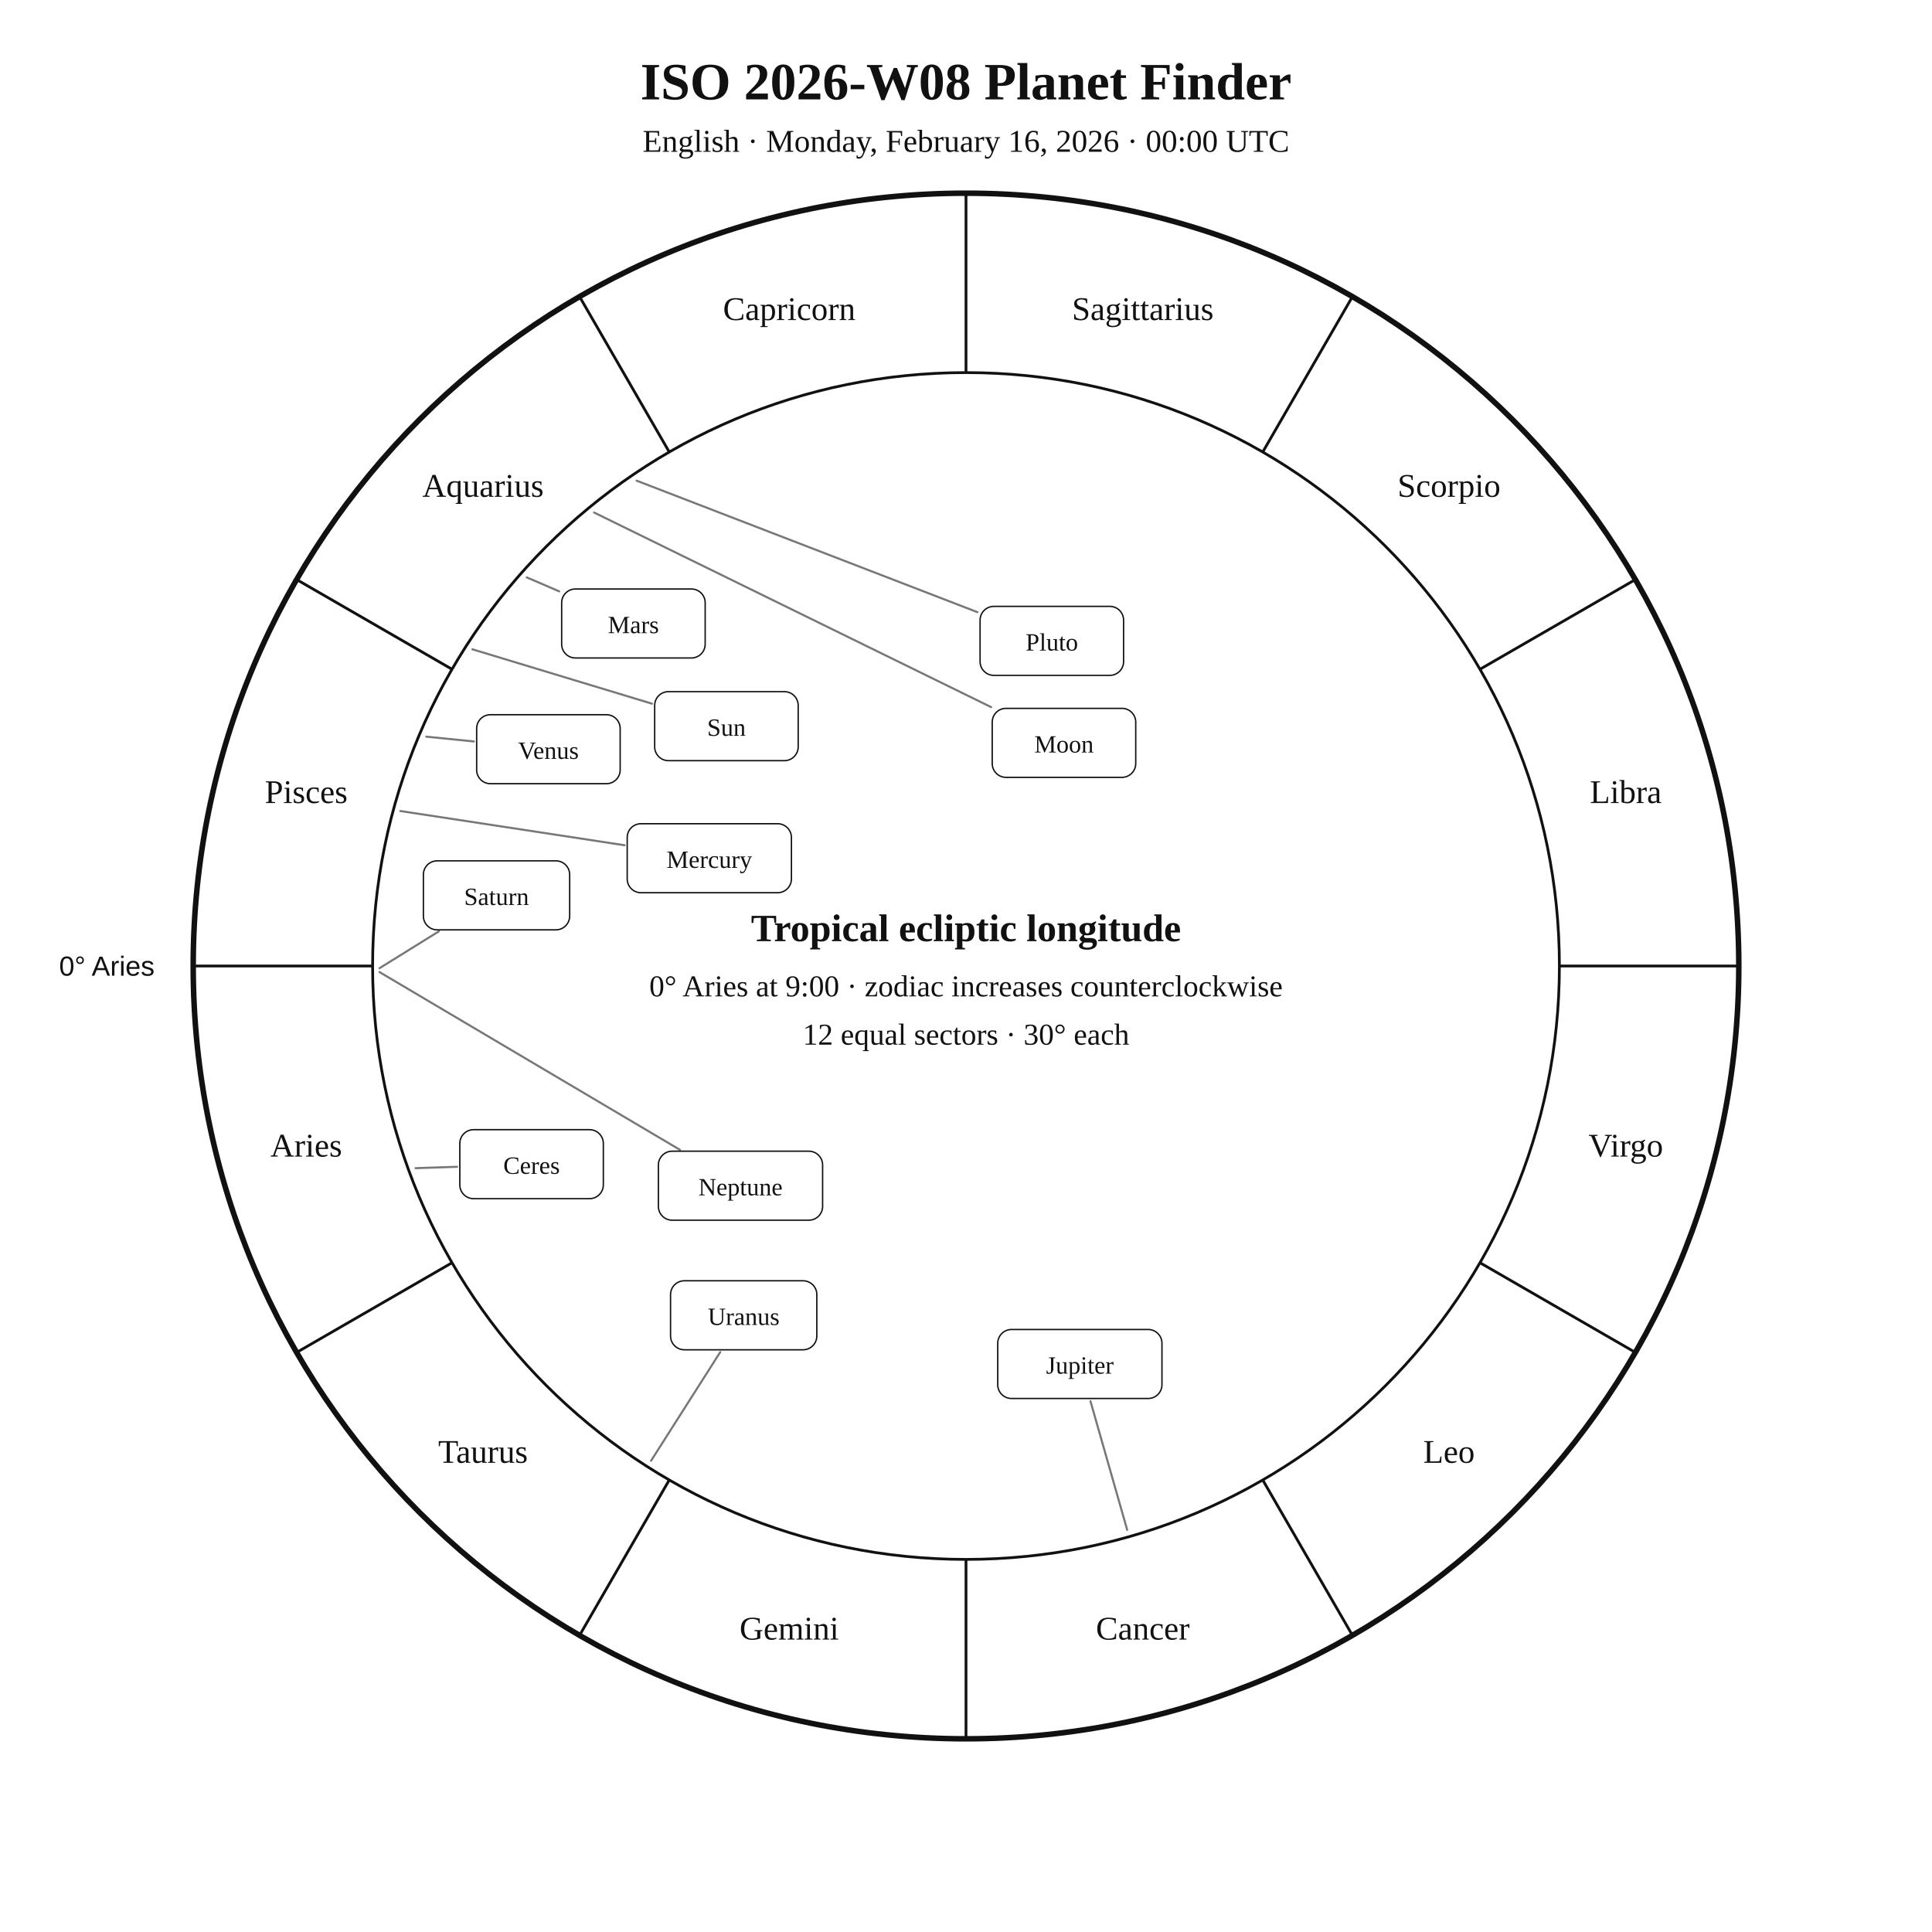
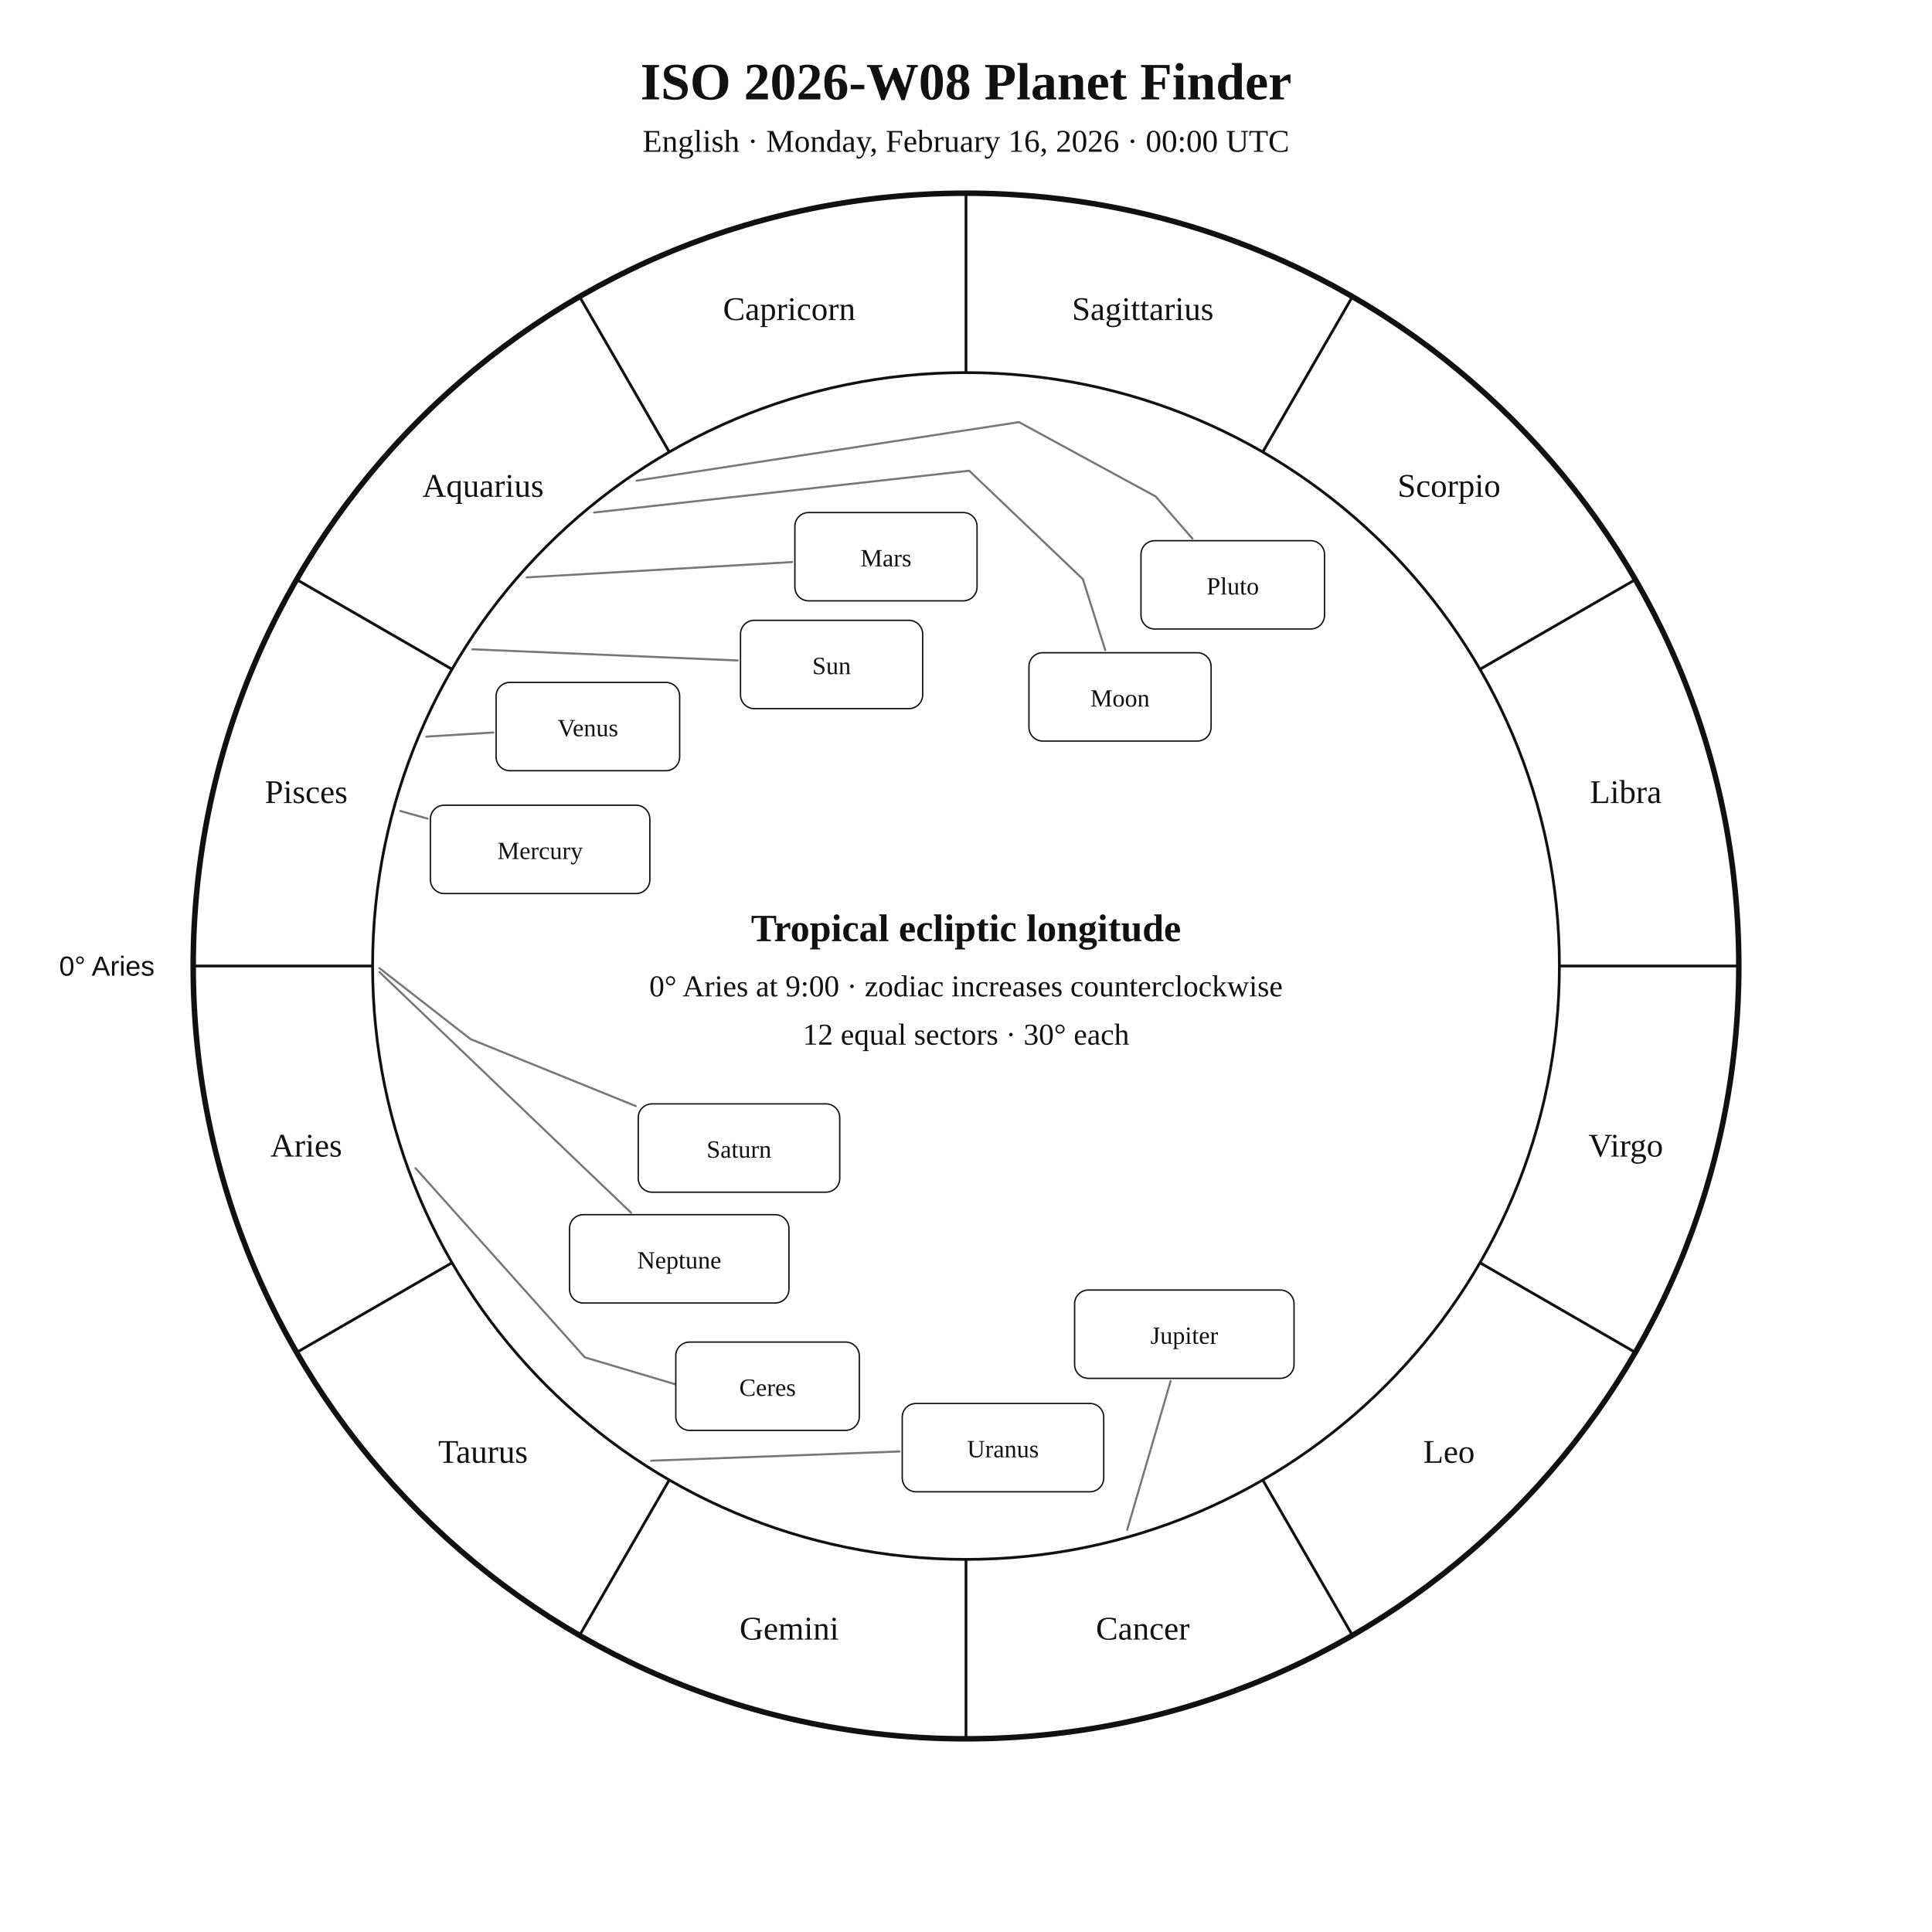
<svg xmlns="http://www.w3.org/2000/svg" width="1400" height="1400" viewBox="0 0 1400 1400">
  <rect width="100%" height="100%" fill="white" />
  <style>text{font-family:Georgia,"Times New Roman",serif;fill:#111!important;color:#111!important;-webkit-text-fill-color:#111!important}.sans{font-family:Arial,Helvetica,sans-serif}</style>
  <text x="700" y="72" text-anchor="middle" font-size="38" font-weight="700">ISO 2026-W08 Planet Finder</text>
  <text x="700" y="110" text-anchor="middle" font-size="23">English · Monday, February 16, 2026 · 00:00 UTC</text>
  <circle cx="700" cy="700" r="560" fill="none" stroke="#111" stroke-width="4" />
  <circle cx="700" cy="700" r="430" fill="none" stroke="#111" stroke-width="2" />
  <line x1="270.0" y1="700.0" x2="140.0" y2="700.0" stroke="#111" stroke-width="2" />
  <line x1="327.6" y1="915.0" x2="215.0" y2="980.0" stroke="#111" stroke-width="2" />
  <line x1="485.0" y1="1072.4" x2="420.0" y2="1185.0" stroke="#111" stroke-width="2" />
  <line x1="700.0" y1="1130.0" x2="700.0" y2="1260.0" stroke="#111" stroke-width="2" />
  <line x1="915.0" y1="1072.4" x2="980.0" y2="1185.0" stroke="#111" stroke-width="2" />
  <line x1="1072.4" y1="915.0" x2="1185.0" y2="980.0" stroke="#111" stroke-width="2" />
  <line x1="1130.0" y1="700.0" x2="1260.0" y2="700.0" stroke="#111" stroke-width="2" />
  <line x1="1072.4" y1="485.0" x2="1185.0" y2="420.0" stroke="#111" stroke-width="2" />
  <line x1="915.0" y1="327.6" x2="980.0" y2="215.0" stroke="#111" stroke-width="2" />
  <line x1="700.0" y1="270.0" x2="700.0" y2="140.0" stroke="#111" stroke-width="2" />
  <line x1="485.0" y1="327.6" x2="420.0" y2="215.0" stroke="#111" stroke-width="2" />
  <line x1="327.6" y1="485.0" x2="215.0" y2="420.0" stroke="#111" stroke-width="2" />
  <text x="221.9" y="838.1" text-anchor="middle" font-size="24">Aries</text>
  <text x="350.0" y="1060.0" text-anchor="middle" font-size="24">Taurus</text>
  <text x="571.9" y="1188.1" text-anchor="middle" font-size="24">Gemini</text>
  <text x="828.1" y="1188.1" text-anchor="middle" font-size="24">Cancer</text>
  <text x="1050.0" y="1060.0" text-anchor="middle" font-size="24">Leo</text>
  <text x="1178.1" y="838.1" text-anchor="middle" font-size="24">Virgo</text>
  <text x="1178.1" y="581.9" text-anchor="middle" font-size="24">Libra</text>
  <text x="1050.0" y="360.0" text-anchor="middle" font-size="24">Scorpio</text>
  <text x="828.1" y="231.9" text-anchor="middle" font-size="24">Sagittarius</text>
  <text x="571.9" y="231.9" text-anchor="middle" font-size="24">Capricorn</text>
  <text x="350.0" y="360.0" text-anchor="middle" font-size="24">Aquarius</text>
  <text x="221.9" y="581.9" text-anchor="middle" font-size="24">Pisces</text>
  <text x="112.0" y="707.0" text-anchor="end" font-size="20" class="sans">0° Aries</text>
-   <polyline points="342.3,470.5 472.4,509.9" fill="none" stroke="#777" stroke-width="1.5" stroke-linejoin="round" stroke-linecap="round" />
-   <rect x="474.4" y="501.2" width="104.0" height="50.0" rx="10" fill="white" stroke="#111" />
-   <text x="526.4" y="533.2" text-anchor="middle" font-size="18">Sun</text>
-   <polyline points="430.5,371.4 718.2,512.4" fill="none" stroke="#777" stroke-width="1.5" stroke-linejoin="round" stroke-linecap="round" />
-   <rect x="719.0" y="513.3" width="104.0" height="50.0" rx="10" fill="white" stroke="#111" />
-   <text x="771.0" y="545.3" text-anchor="middle" font-size="18">Moon</text>
-   <polyline points="290.1,587.7 452.6,612.5" fill="none" stroke="#777" stroke-width="1.5" stroke-linejoin="round" stroke-linecap="round" />
-   <rect x="454.5" y="596.9" width="119.0" height="50.0" rx="10" fill="white" stroke="#111" />
-   <text x="514.0" y="628.9" text-anchor="middle" font-size="18">Mercury</text>
-   <polyline points="308.9,533.8 343.4,537.3" fill="none" stroke="#777" stroke-width="1.5" stroke-linejoin="round" stroke-linecap="round" />
-   <rect x="345.4" y="517.9" width="104.0" height="50.0" rx="10" fill="white" stroke="#111" />
-   <text x="397.4" y="549.9" text-anchor="middle" font-size="18">Venus</text>
-   <polyline points="381.7,418.4 405.2,428.5" fill="none" stroke="#777" stroke-width="1.5" stroke-linejoin="round" stroke-linecap="round" />
-   <rect x="407.0" y="426.8" width="104.0" height="50.0" rx="10" fill="white" stroke="#111" />
-   <text x="459.0" y="458.8" text-anchor="middle" font-size="18">Mars</text>
-   <polyline points="816.8,1108.6 790.2,1015.4" fill="none" stroke="#777" stroke-width="1.5" stroke-linejoin="round" stroke-linecap="round" />
-   <rect x="723.0" y="963.4" width="119.0" height="50.0" rx="10" fill="white" stroke="#111" />
-   <text x="782.5" y="995.4" text-anchor="middle" font-size="18">Jupiter</text>
-   <polyline points="275.0,701.6 318.0,674.9" fill="none" stroke="#777" stroke-width="1.5" stroke-linejoin="round" stroke-linecap="round" />
-   <rect x="306.8" y="623.8" width="106.0" height="50.0" rx="10" fill="white" stroke="#111" />
-   <text x="359.8" y="655.8" text-anchor="middle" font-size="18">Saturn</text>
-   <polyline points="301.1,846.5 331.2,845.5" fill="none" stroke="#777" stroke-width="1.5" stroke-linejoin="round" stroke-linecap="round" />
-   <rect x="333.2" y="818.6" width="104.0" height="50.0" rx="10" fill="white" stroke="#111" />
-   <text x="385.2" y="850.6" text-anchor="middle" font-size="18">Ceres</text>
-   <polyline points="471.8,1058.5 521.9,979.8" fill="none" stroke="#777" stroke-width="1.5" stroke-linejoin="round" stroke-linecap="round" />
-   <rect x="485.9" y="928.1" width="106.0" height="50.0" rx="10" fill="white" stroke="#111" />
-   <text x="538.9" y="960.1" text-anchor="middle" font-size="18">Uranus</text>
-   <polyline points="275.0,704.4 492.7,833.2" fill="none" stroke="#777" stroke-width="1.5" stroke-linejoin="round" stroke-linecap="round" />
-   <rect x="477.1" y="834.2" width="119.0" height="50.0" rx="10" fill="white" stroke="#111" />
-   <text x="536.6" y="866.2" text-anchor="middle" font-size="18">Neptune</text>
-   <polyline points="461.3,348.3 708.3,443.6" fill="none" stroke="#777" stroke-width="1.5" stroke-linejoin="round" stroke-linecap="round" />
-   <rect x="710.2" y="439.4" width="104.0" height="50.0" rx="10" fill="white" stroke="#111" />
-   <text x="762.2" y="471.4" text-anchor="middle" font-size="18">Pluto</text>
+   <polyline points="342.3,470.5 534.6,478.6" fill="none" stroke="#777" stroke-width="1.5" stroke-linejoin="round" stroke-linecap="round" />
+   <rect x="536.6" y="449.5" width="132.0" height="64.0" rx="10" fill="white" stroke="#111" />
+   <text x="602.6" y="488.5" text-anchor="middle" font-size="18">Sun</text>
+   <polyline points="430.5,371.4 702.3,341.1 784.7,419.7 800.9,471.1" fill="none" stroke="#777" stroke-width="1.5" stroke-linejoin="round" stroke-linecap="round" />
+   <rect x="745.6" y="473.0" width="132.0" height="64.0" rx="10" fill="white" stroke="#111" />
+   <text x="811.6" y="512.0" text-anchor="middle" font-size="18">Moon</text>
+   <polyline points="290.1,587.7 309.9,593.2" fill="none" stroke="#777" stroke-width="1.5" stroke-linejoin="round" stroke-linecap="round" />
+   <rect x="311.9" y="583.5" width="159.0" height="64.0" rx="10" fill="white" stroke="#111" />
+   <text x="391.4" y="622.5" text-anchor="middle" font-size="18">Mercury</text>
+   <polyline points="308.9,533.8 357.5,530.8" fill="none" stroke="#777" stroke-width="1.5" stroke-linejoin="round" stroke-linecap="round" />
+   <rect x="359.5" y="494.5" width="133.0" height="64.0" rx="10" fill="white" stroke="#111" />
+   <text x="426.0" y="533.5" text-anchor="middle" font-size="18">Venus</text>
+   <polyline points="381.7,418.4 574.0,407.3" fill="none" stroke="#777" stroke-width="1.5" stroke-linejoin="round" stroke-linecap="round" />
+   <rect x="576.0" y="371.4" width="132.0" height="64.0" rx="10" fill="white" stroke="#111" />
+   <text x="642.0" y="410.4" text-anchor="middle" font-size="18">Mars</text>
+   <polyline points="816.8,1108.6 848.3,1000.7" fill="none" stroke="#777" stroke-width="1.5" stroke-linejoin="round" stroke-linecap="round" />
+   <rect x="778.7" y="934.8" width="159.0" height="64.0" rx="10" fill="white" stroke="#111" />
+   <text x="858.2" y="973.8" text-anchor="middle" font-size="18">Jupiter</text>
+   <polyline points="275.0,701.6 341.0,753.0 460.7,801.5" fill="none" stroke="#777" stroke-width="1.5" stroke-linejoin="round" stroke-linecap="round" />
+   <rect x="462.5" y="799.9" width="146.0" height="64.0" rx="10" fill="white" stroke="#111" />
+   <text x="535.5" y="838.9" text-anchor="middle" font-size="18">Saturn</text>
+   <polyline points="301.1,846.5 423.8,983.6 496.8,1005.3 496.8,1005.3" fill="none" stroke="#777" stroke-width="1.5" stroke-linejoin="round" stroke-linecap="round" />
+   <rect x="489.7" y="972.5" width="133.0" height="64.0" rx="10" fill="white" stroke="#111" />
+   <text x="556.2" y="1011.5" text-anchor="middle" font-size="18">Ceres</text>
+   <polyline points="471.8,1058.5 651.8,1051.8" fill="none" stroke="#777" stroke-width="1.5" stroke-linejoin="round" stroke-linecap="round" />
+   <rect x="653.8" y="1017.0" width="146.0" height="64.0" rx="10" fill="white" stroke="#111" />
+   <text x="726.8" y="1056.0" text-anchor="middle" font-size="18">Uranus</text>
+   <polyline points="275.0,704.4 457.3,878.8" fill="none" stroke="#777" stroke-width="1.5" stroke-linejoin="round" stroke-linecap="round" />
+   <rect x="412.7" y="880.2" width="159.0" height="64.0" rx="10" fill="white" stroke="#111" />
+   <text x="492.2" y="919.2" text-anchor="middle" font-size="18">Neptune</text>
+   <polyline points="461.3,348.3 738.4,305.9 837.5,359.8 864.1,390.3" fill="none" stroke="#777" stroke-width="1.5" stroke-linejoin="round" stroke-linecap="round" />
+   <rect x="826.8" y="391.8" width="133.0" height="64.0" rx="10" fill="white" stroke="#111" />
+   <text x="893.3" y="430.8" text-anchor="middle" font-size="18">Pluto</text>
  <text x="700" y="682" text-anchor="middle" font-size="28" font-weight="700">Tropical ecliptic longitude</text>
  <text x="700" y="722" text-anchor="middle" font-size="22">0° Aries at 9:00 · zodiac increases counterclockwise</text>
  <text x="700" y="757" text-anchor="middle" font-size="22">12 equal sectors · 30° each</text>
</svg>
